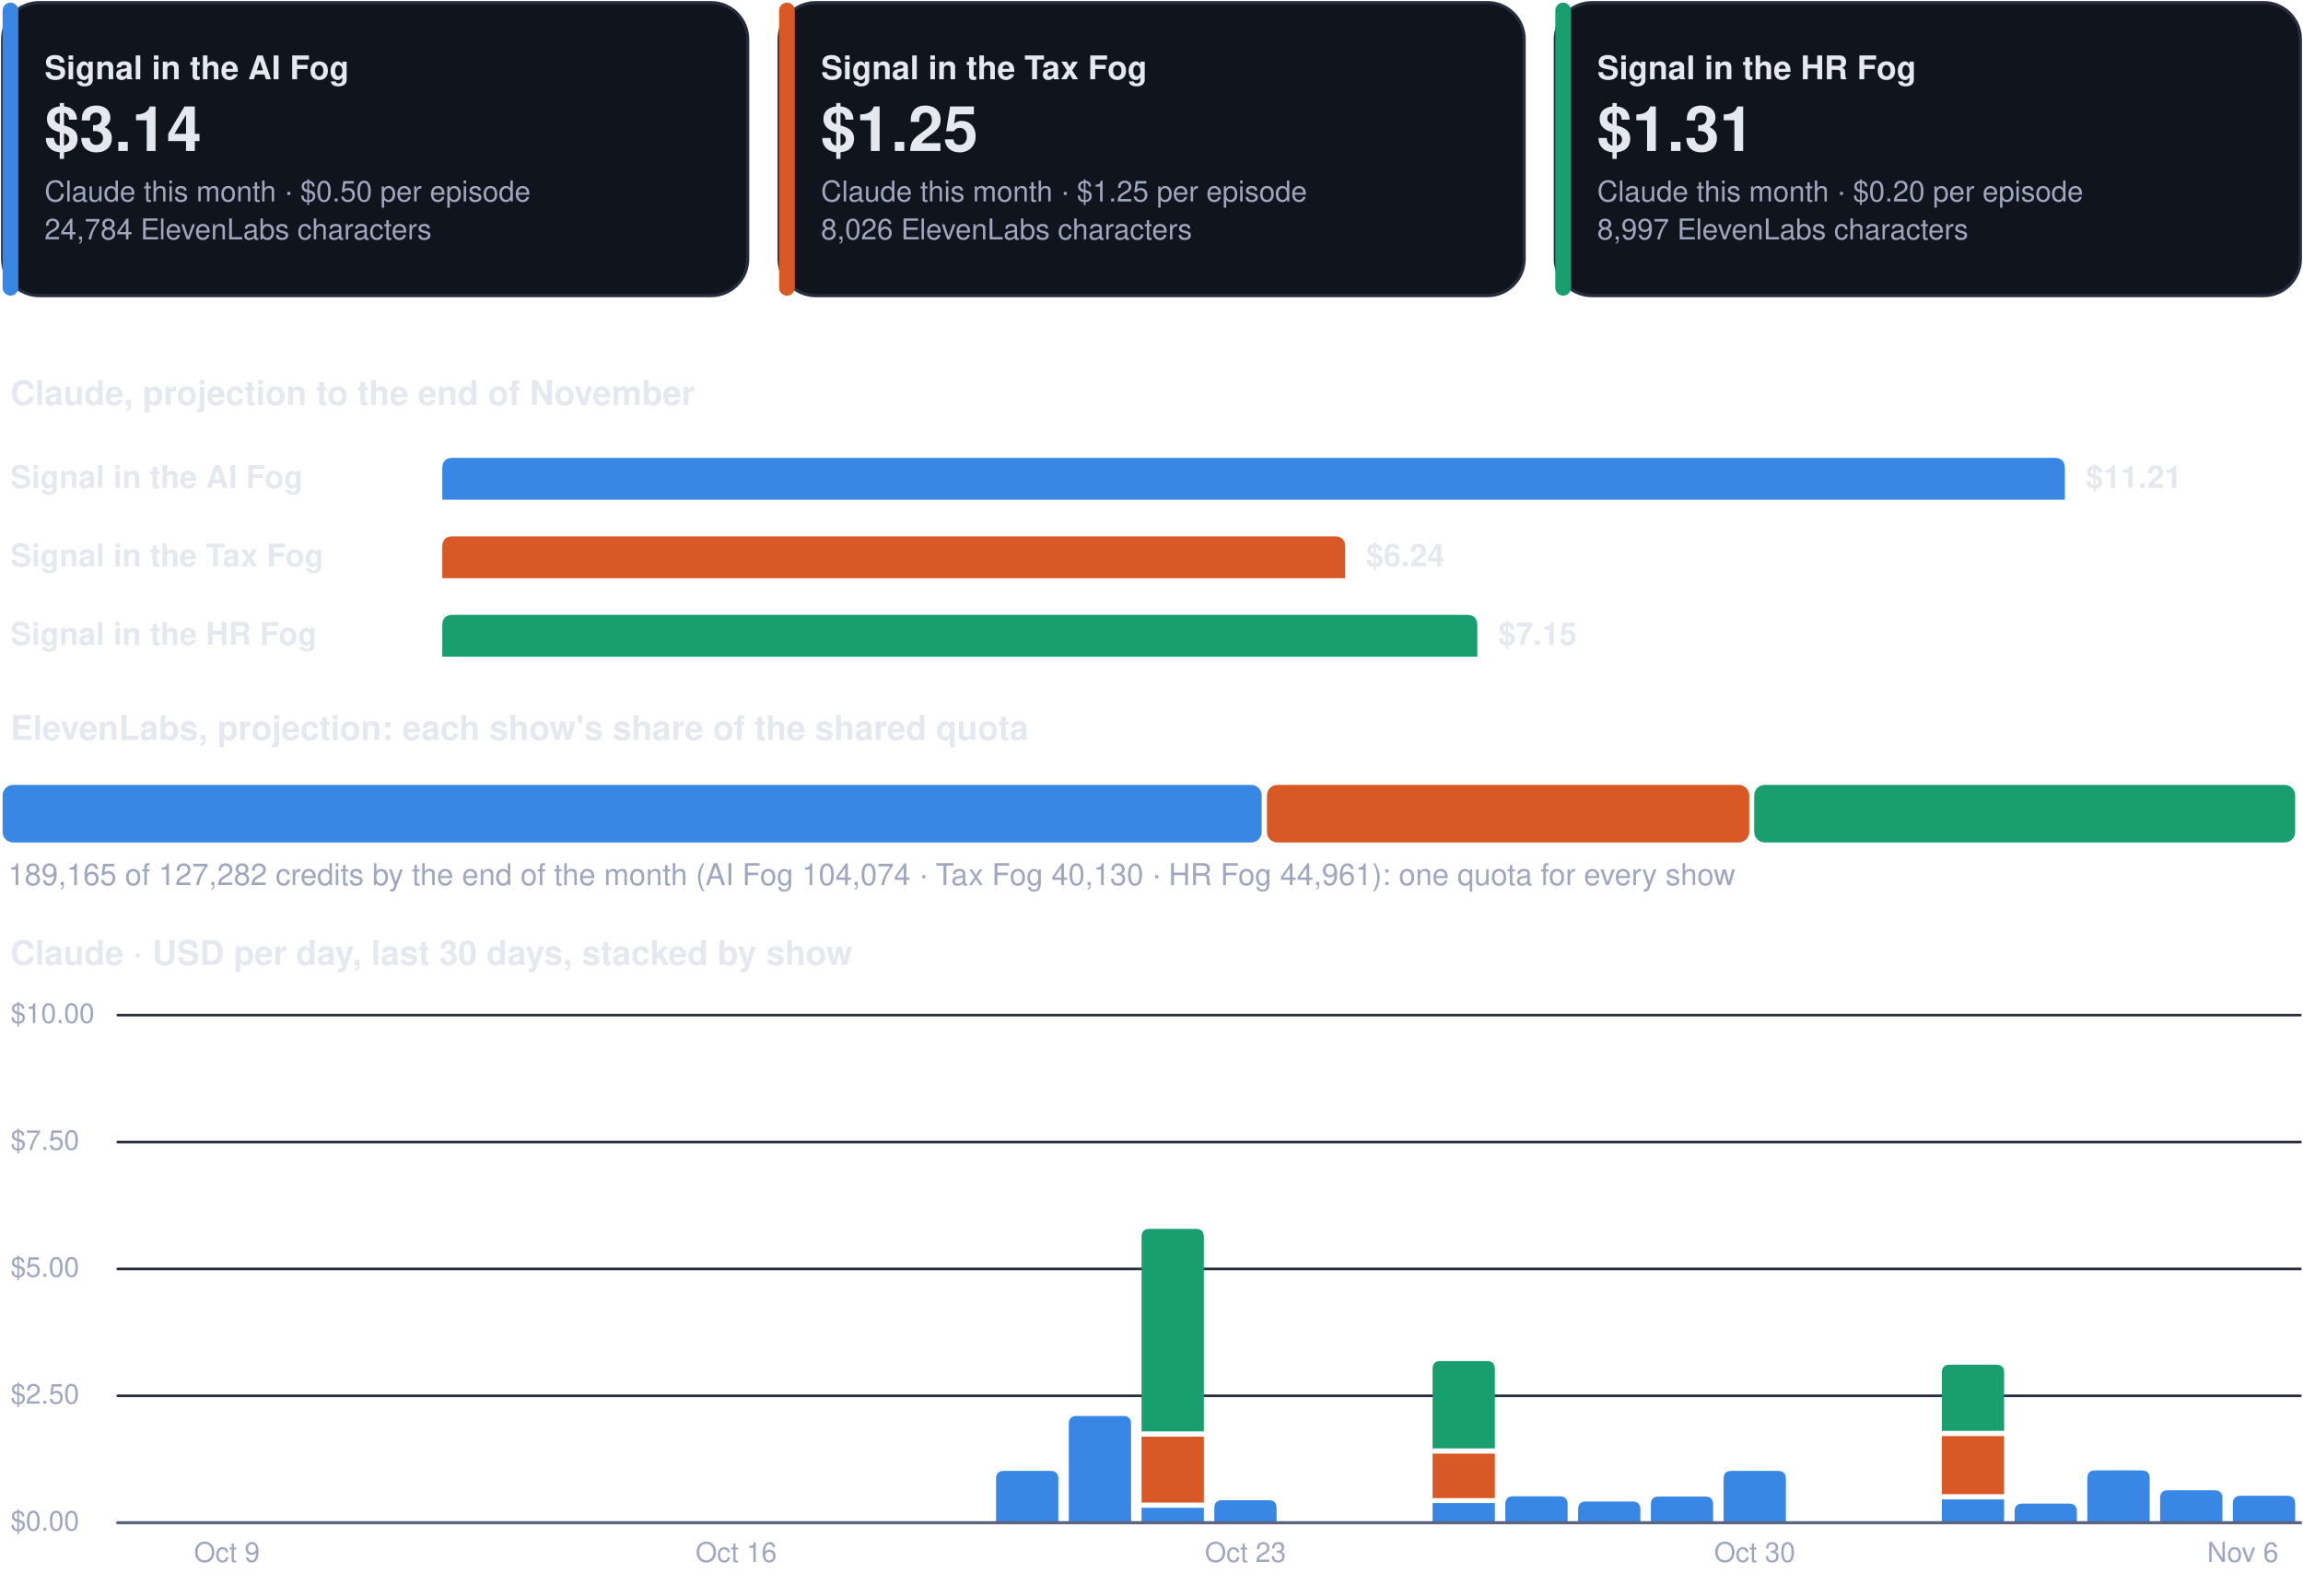
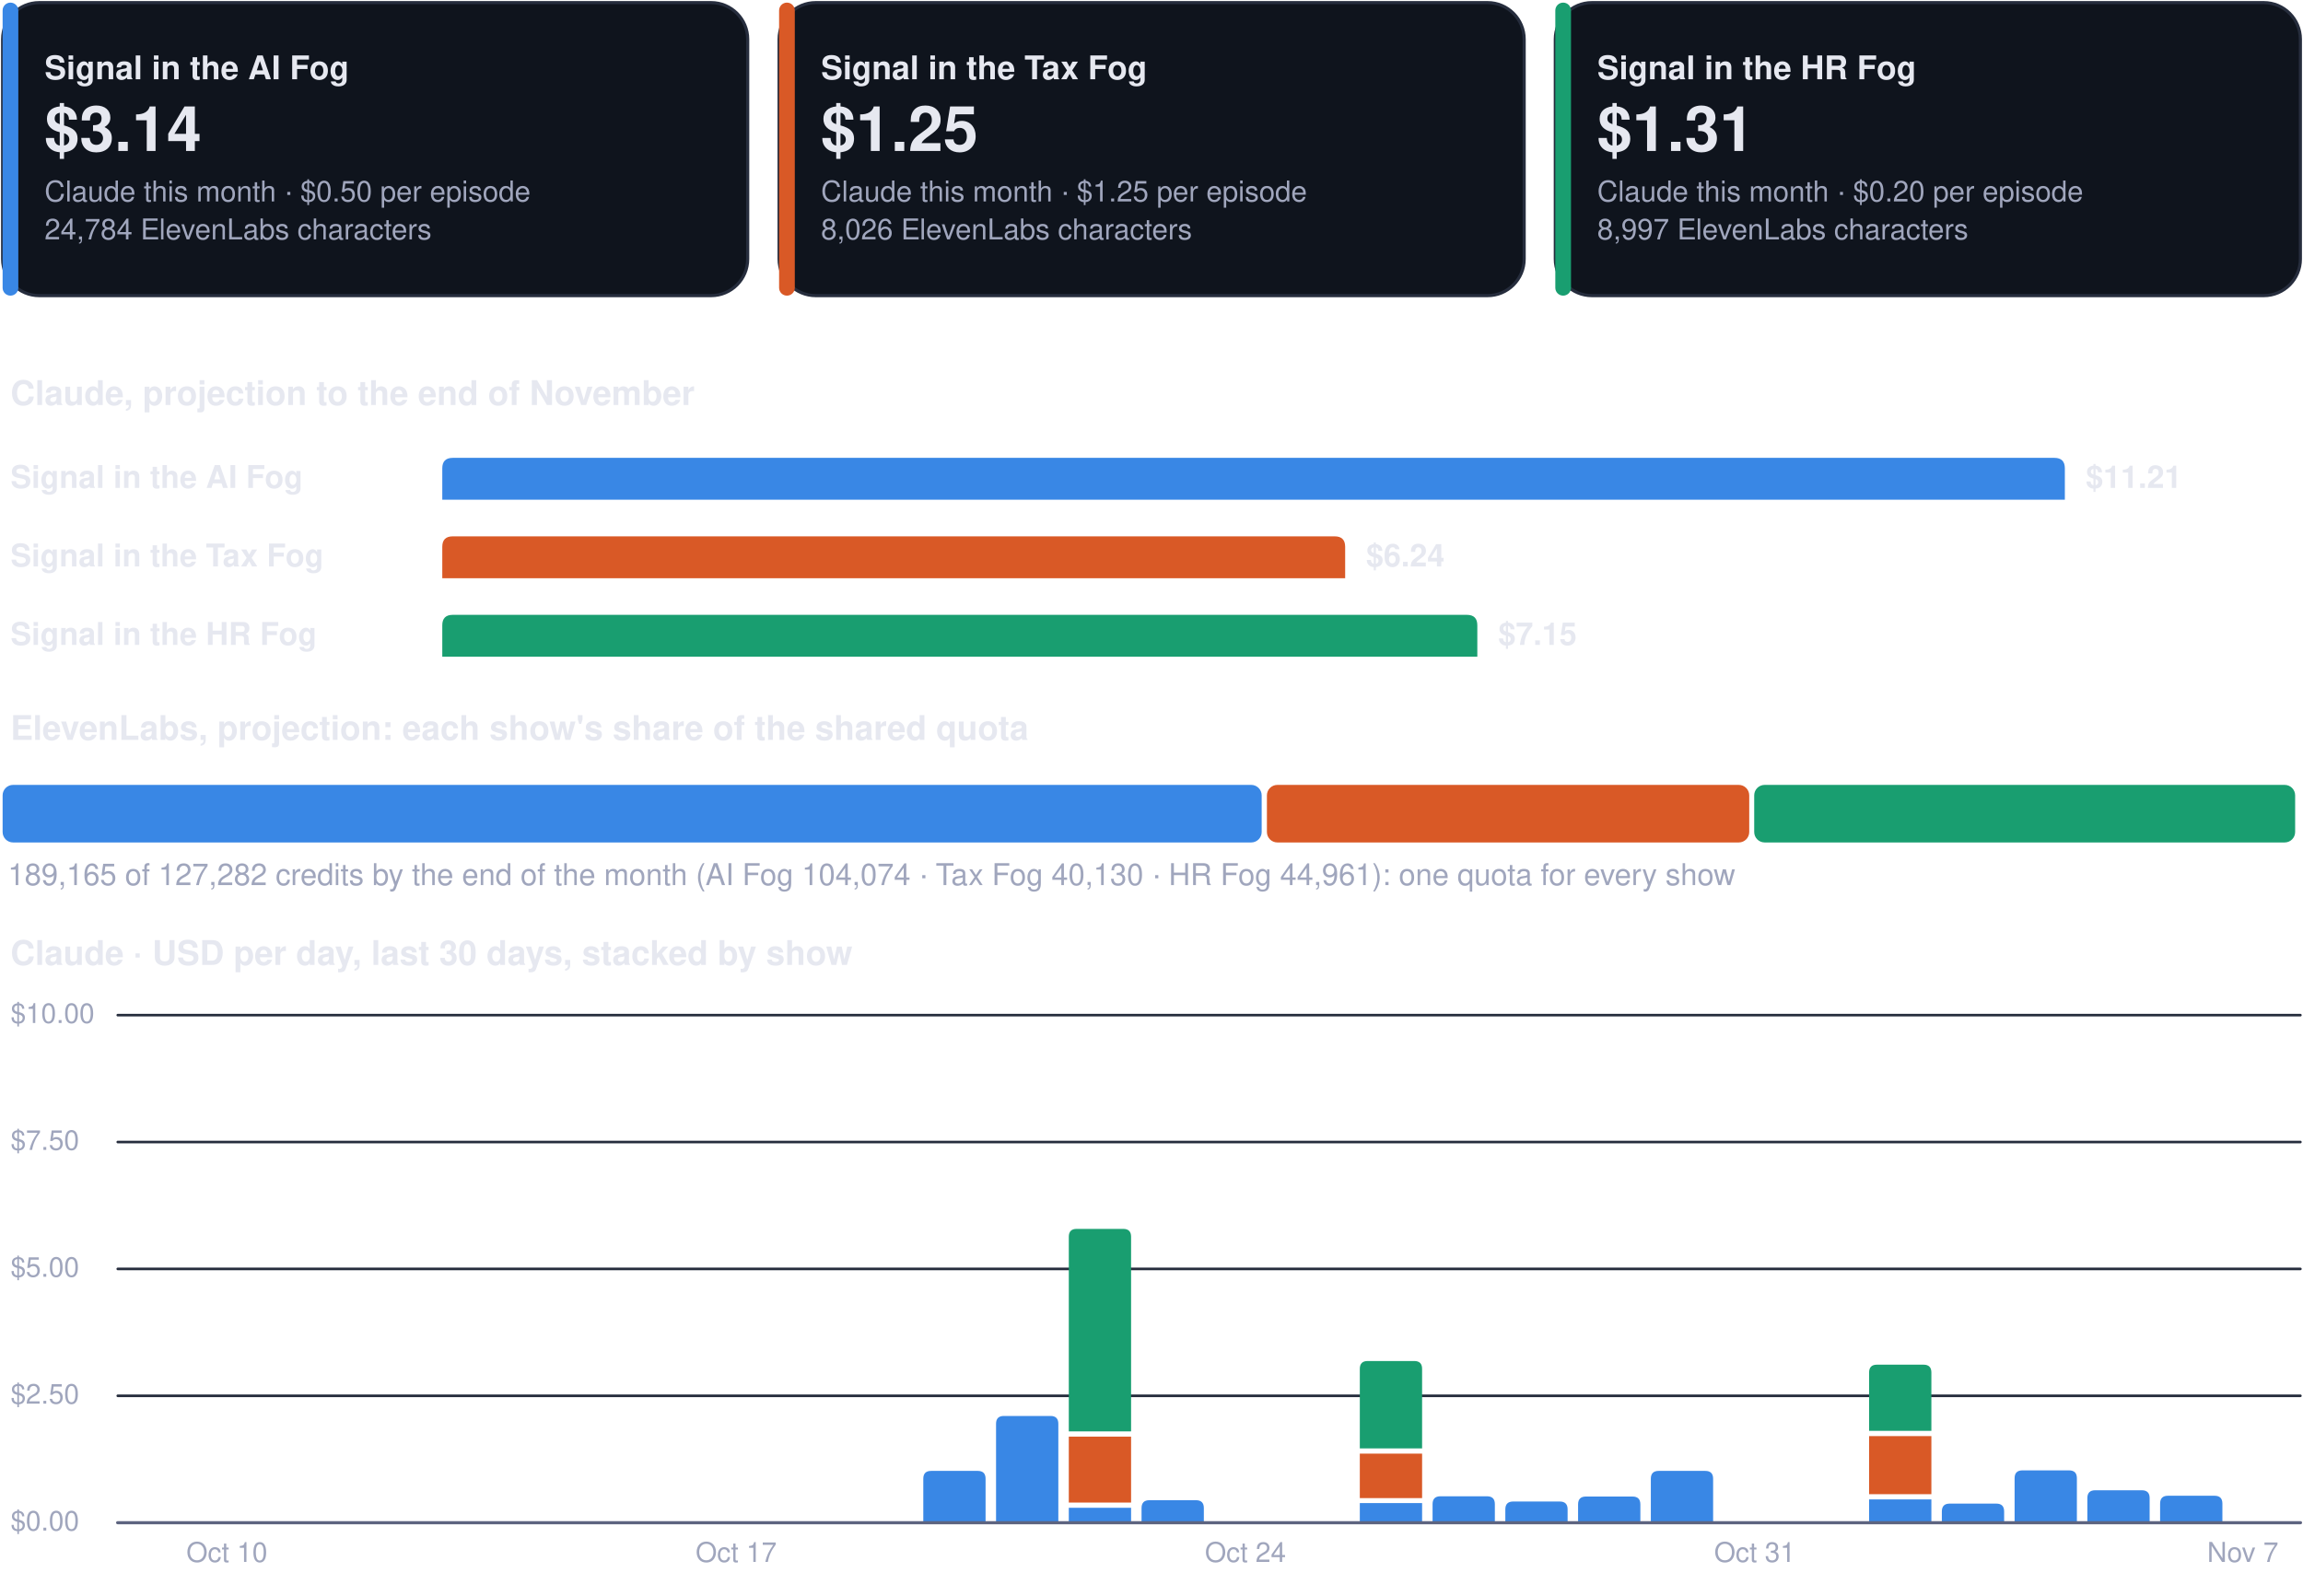
<svg xmlns="http://www.w3.org/2000/svg" viewBox="0 0 880 610" width="880" height="610" role="img" aria-label="Costs dashboard, every show">
  <rect x="1.0" y="1.0" width="284.7" height="112.0" rx="14" fill="#0f141d" stroke="#262d3d" stroke-width="1.2" />
  <rect x="1.0" y="1.0" width="6.0" height="112.0" rx="3" fill="#3987e5" stroke="none" stroke-width="1.2" />
  <g class="box">
    <rect x="15.0" y="8.0" width="262.7" height="98.0" rx="12" fill="none" stroke="none" stroke-width="1.2" class="frame" />
    <text x="17.0" y="30.3" font-family="-apple-system, BlinkMacSystemFont, 'Segoe UI', Helvetica, Arial, sans-serif" font-size="12.5" font-weight="700" fill="#e6e8f0" text-anchor="start">Signal in the AI Fog</text>
    <text x="17.0" y="57.7" font-family="-apple-system, BlinkMacSystemFont, 'Segoe UI', Helvetica, Arial, sans-serif" font-size="24" font-weight="750" fill="#e6e8f0" text-anchor="start">$3.14</text>
    <text x="17.0" y="77.0" font-family="-apple-system, BlinkMacSystemFont, 'Segoe UI', Helvetica, Arial, sans-serif" font-size="11" font-weight="400" fill="#a0a6bd" text-anchor="start">Claude this month · $0.50 per episode</text>
    <text x="17.0" y="91.5" font-family="-apple-system, BlinkMacSystemFont, 'Segoe UI', Helvetica, Arial, sans-serif" font-size="11" font-weight="400" fill="#a0a6bd" text-anchor="start">24,784 ElevenLabs characters</text>
  </g>
  <rect x="297.7" y="1.0" width="284.7" height="112.0" rx="14" fill="#0f141d" stroke="#262d3d" stroke-width="1.2" />
  <rect x="297.7" y="1.0" width="6.0" height="112.0" rx="3" fill="#d95926" stroke="none" stroke-width="1.2" />
  <g class="box">
    <rect x="311.7" y="8.0" width="262.7" height="98.0" rx="12" fill="none" stroke="none" stroke-width="1.2" class="frame" />
    <text x="313.7" y="30.3" font-family="-apple-system, BlinkMacSystemFont, 'Segoe UI', Helvetica, Arial, sans-serif" font-size="12.5" font-weight="700" fill="#e6e8f0" text-anchor="start">Signal in the Tax Fog</text>
    <text x="313.7" y="57.7" font-family="-apple-system, BlinkMacSystemFont, 'Segoe UI', Helvetica, Arial, sans-serif" font-size="24" font-weight="750" fill="#e6e8f0" text-anchor="start">$1.25</text>
    <text x="313.7" y="77.0" font-family="-apple-system, BlinkMacSystemFont, 'Segoe UI', Helvetica, Arial, sans-serif" font-size="11" font-weight="400" fill="#a0a6bd" text-anchor="start">Claude this month · $1.25 per episode</text>
    <text x="313.7" y="91.5" font-family="-apple-system, BlinkMacSystemFont, 'Segoe UI', Helvetica, Arial, sans-serif" font-size="11" font-weight="400" fill="#a0a6bd" text-anchor="start">8,026 ElevenLabs characters</text>
  </g>
  <rect x="594.3" y="1.0" width="284.7" height="112.0" rx="14" fill="#0f141d" stroke="#262d3d" stroke-width="1.2" />
  <rect x="594.3" y="1.0" width="6.0" height="112.0" rx="3" fill="#199e70" stroke="none" stroke-width="1.2" />
  <g class="box">
    <rect x="608.3" y="8.0" width="262.7" height="98.0" rx="12" fill="none" stroke="none" stroke-width="1.2" class="frame" />
    <text x="610.3" y="30.3" font-family="-apple-system, BlinkMacSystemFont, 'Segoe UI', Helvetica, Arial, sans-serif" font-size="12.5" font-weight="700" fill="#e6e8f0" text-anchor="start">Signal in the HR Fog</text>
    <text x="610.3" y="57.7" font-family="-apple-system, BlinkMacSystemFont, 'Segoe UI', Helvetica, Arial, sans-serif" font-size="24" font-weight="750" fill="#e6e8f0" text-anchor="start">$1.31</text>
    <text x="610.3" y="77.0" font-family="-apple-system, BlinkMacSystemFont, 'Segoe UI', Helvetica, Arial, sans-serif" font-size="11" font-weight="400" fill="#a0a6bd" text-anchor="start">Claude this month · $0.20 per episode</text>
    <text x="610.3" y="91.5" font-family="-apple-system, BlinkMacSystemFont, 'Segoe UI', Helvetica, Arial, sans-serif" font-size="11" font-weight="400" fill="#a0a6bd" text-anchor="start">8,997 ElevenLabs characters</text>
  </g>
  <g class="box">
    <rect x="1.0" y="140.0" width="878.0" height="22.0" rx="12" fill="none" stroke="none" stroke-width="1.2" class="frame" />
    <text x="4.0" y="154.8" font-family="-apple-system, BlinkMacSystemFont, 'Segoe UI', Helvetica, Arial, sans-serif" font-size="13" font-weight="700" fill="#e6e8f0" text-anchor="start">Claude, projection to the end of November</text>
  </g>
  <g class="box">
    <rect x="1.0" y="172.0" width="160.0" height="22.0" rx="12" fill="none" stroke="none" stroke-width="1.2" class="frame" />
    <text x="4.0" y="186.5" font-family="-apple-system, BlinkMacSystemFont, 'Segoe UI', Helvetica, Arial, sans-serif" font-size="12" font-weight="600" fill="#e6e8f0" text-anchor="start">Signal in the AI Fog</text>
  </g>
  <path d="M169.0,191.0 L169.0,179.0 Q169.0,175.0 173.0,175.0 L785.0,175.0 Q789.0,175.0 789.0,179.0 L789.0,191.0 Z" fill="#3987e5" />
  <g class="box">
    <rect x="795.0" y="172.0" width="84.0" height="22.0" rx="12" fill="none" stroke="none" stroke-width="1.2" class="frame" />
    <text x="797.0" y="186.5" font-family="-apple-system, BlinkMacSystemFont, 'Segoe UI', Helvetica, Arial, sans-serif" font-size="12" font-weight="650" fill="#e6e8f0" text-anchor="start">$11.21</text>
  </g>
  <g class="box">
    <rect x="1.0" y="202.0" width="160.0" height="22.0" rx="12" fill="none" stroke="none" stroke-width="1.2" class="frame" />
    <text x="4.0" y="216.5" font-family="-apple-system, BlinkMacSystemFont, 'Segoe UI', Helvetica, Arial, sans-serif" font-size="12" font-weight="600" fill="#e6e8f0" text-anchor="start">Signal in the Tax Fog</text>
  </g>
  <path d="M169.0,221.0 L169.0,209.0 Q169.0,205.0 173.0,205.0 L510.0,205.0 Q514.0,205.0 514.0,209.0 L514.0,221.0 Z" fill="#d95926" />
  <g class="box">
    <rect x="520.0" y="202.0" width="84.0" height="22.0" rx="12" fill="none" stroke="none" stroke-width="1.2" class="frame" />
    <text x="522.0" y="216.5" font-family="-apple-system, BlinkMacSystemFont, 'Segoe UI', Helvetica, Arial, sans-serif" font-size="12" font-weight="650" fill="#e6e8f0" text-anchor="start">$6.24</text>
  </g>
  <g class="box">
    <rect x="1.0" y="232.0" width="160.0" height="22.0" rx="12" fill="none" stroke="none" stroke-width="1.2" class="frame" />
    <text x="4.0" y="246.5" font-family="-apple-system, BlinkMacSystemFont, 'Segoe UI', Helvetica, Arial, sans-serif" font-size="12" font-weight="600" fill="#e6e8f0" text-anchor="start">Signal in the HR Fog</text>
  </g>
  <path d="M169.0,251.0 L169.0,239.0 Q169.0,235.0 173.0,235.0 L560.5,235.0 Q564.5,235.0 564.5,239.0 L564.5,251.0 Z" fill="#199e70" />
  <g class="box">
    <rect x="570.5" y="232.0" width="84.0" height="22.0" rx="12" fill="none" stroke="none" stroke-width="1.2" class="frame" />
    <text x="572.5" y="246.5" font-family="-apple-system, BlinkMacSystemFont, 'Segoe UI', Helvetica, Arial, sans-serif" font-size="12" font-weight="650" fill="#e6e8f0" text-anchor="start">$7.15</text>
  </g>
  <g class="box">
    <rect x="1.0" y="268.0" width="878.0" height="22.0" rx="12" fill="none" stroke="none" stroke-width="1.2" class="frame" />
    <text x="4.0" y="282.8" font-family="-apple-system, BlinkMacSystemFont, 'Segoe UI', Helvetica, Arial, sans-serif" font-size="13" font-weight="700" fill="#e6e8f0" text-anchor="start">ElevenLabs, projection: each show's share of the shared quota</text>
  </g>
  <rect x="1.0" y="300.0" width="481.1" height="22.0" rx="4" fill="#3987e5" stroke="none" stroke-width="1.2" />
  <rect x="484.1" y="300.0" width="184.3" height="22.0" rx="4" fill="#d95926" stroke="none" stroke-width="1.2" />
  <rect x="670.3" y="300.0" width="206.7" height="22.0" rx="4" fill="#199e70" stroke="none" stroke-width="1.2" />
  <g class="box">
    <rect x="1.0" y="326.0" width="878.0" height="18.0" rx="12" fill="none" stroke="none" stroke-width="1.2" class="frame" />
    <text x="3.0" y="338.3" font-family="-apple-system, BlinkMacSystemFont, 'Segoe UI', Helvetica, Arial, sans-serif" font-size="11.5" font-weight="500" fill="#a0a6bd" text-anchor="start">189,165 of 127,282 credits by the end of the month (AI Fog 104,074 · Tax Fog 40,130 · HR Fog 44,961): one quota for every show</text>
  </g>
  <g class="box">
    <rect x="1.0" y="354.0" width="878.0" height="22.0" rx="12" fill="none" stroke="none" stroke-width="1.2" class="frame" />
    <text x="4.0" y="368.8" font-family="-apple-system, BlinkMacSystemFont, 'Segoe UI', Helvetica, Arial, sans-serif" font-size="13" font-weight="700" fill="#e6e8f0" text-anchor="start">Claude · USD per day, last 30 days, stacked by show</text>
  </g>
  <path d="M45,582.0 L879,582.0" fill="none" stroke="#262d3d" stroke-width="1" stroke-linecap="round" stroke-linejoin="round" />
  <g class="box">
    <rect x="1.0" y="574.0" width="42.0" height="16.0" rx="12" fill="none" stroke="none" stroke-width="1.2" class="frame" />
    <text x="4.0" y="585.0" font-family="-apple-system, BlinkMacSystemFont, 'Segoe UI', Helvetica, Arial, sans-serif" font-size="10.5" font-weight="500" fill="#a0a6bd" text-anchor="start">$0.00</text>
  </g>
  <path d="M45,533.5 L879,533.5" fill="none" stroke="#262d3d" stroke-width="1" stroke-linecap="round" stroke-linejoin="round" />
  <g class="box">
    <rect x="1.0" y="525.5" width="42.0" height="16.0" rx="12" fill="none" stroke="none" stroke-width="1.2" class="frame" />
    <text x="4.0" y="536.5" font-family="-apple-system, BlinkMacSystemFont, 'Segoe UI', Helvetica, Arial, sans-serif" font-size="10.5" font-weight="500" fill="#a0a6bd" text-anchor="start">$2.50</text>
  </g>
  <path d="M45,485.0 L879,485.0" fill="none" stroke="#262d3d" stroke-width="1" stroke-linecap="round" stroke-linejoin="round" />
  <g class="box">
    <rect x="1.0" y="477.0" width="42.0" height="16.0" rx="12" fill="none" stroke="none" stroke-width="1.2" class="frame" />
    <text x="4.0" y="488.0" font-family="-apple-system, BlinkMacSystemFont, 'Segoe UI', Helvetica, Arial, sans-serif" font-size="10.5" font-weight="500" fill="#a0a6bd" text-anchor="start">$5.00</text>
  </g>
  <path d="M45,436.5 L879,436.5" fill="none" stroke="#262d3d" stroke-width="1" stroke-linecap="round" stroke-linejoin="round" />
  <g class="box">
    <rect x="1.0" y="428.5" width="42.0" height="16.0" rx="12" fill="none" stroke="none" stroke-width="1.2" class="frame" />
    <text x="4.0" y="439.5" font-family="-apple-system, BlinkMacSystemFont, 'Segoe UI', Helvetica, Arial, sans-serif" font-size="10.5" font-weight="500" fill="#a0a6bd" text-anchor="start">$7.50</text>
  </g>
  <path d="M45,388.0 L879,388.0" fill="none" stroke="#262d3d" stroke-width="1" stroke-linecap="round" stroke-linejoin="round" />
  <g class="box">
    <rect x="1.0" y="380.0" width="42.0" height="16.0" rx="12" fill="none" stroke="none" stroke-width="1.2" class="frame" />
    <text x="4.0" y="391.0" font-family="-apple-system, BlinkMacSystemFont, 'Segoe UI', Helvetica, Arial, sans-serif" font-size="10.5" font-weight="500" fill="#a0a6bd" text-anchor="start">$10.00</text>
  </g>
  <g class="box">
    <rect x="64.7" y="586.0" width="44.0" height="16.0" rx="12" fill="none" stroke="none" stroke-width="1.2" class="frame" />
-     <text x="86.7" y="597.0" font-family="-apple-system, BlinkMacSystemFont, 'Segoe UI', Helvetica, Arial, sans-serif" font-size="10.5" font-weight="500" fill="#a0a6bd" text-anchor="middle">Oct 9</text>
+     <text x="86.7" y="597.0" font-family="-apple-system, BlinkMacSystemFont, 'Segoe UI', Helvetica, Arial, sans-serif" font-size="10.5" font-weight="500" fill="#a0a6bd" text-anchor="middle">Oct 10</text>
  </g>
  <g class="box">
    <rect x="259.3" y="586.0" width="44.0" height="16.0" rx="12" fill="none" stroke="none" stroke-width="1.2" class="frame" />
-     <text x="281.3" y="597.0" font-family="-apple-system, BlinkMacSystemFont, 'Segoe UI', Helvetica, Arial, sans-serif" font-size="10.5" font-weight="500" fill="#a0a6bd" text-anchor="middle">Oct 16</text>
+     <text x="281.3" y="597.0" font-family="-apple-system, BlinkMacSystemFont, 'Segoe UI', Helvetica, Arial, sans-serif" font-size="10.5" font-weight="500" fill="#a0a6bd" text-anchor="middle">Oct 17</text>
  </g>
-   <path d="M380.6,582.0 L380.6,565.2 Q380.6,562.2 383.6,562.2 L401.4,562.2 Q404.4,562.2 404.4,565.2 L404.4,582.0 Z" fill="#3987e5" />
-   <path d="M408.4,582.0 L408.4,544.2 Q408.4,541.2 411.4,541.2 L429.2,541.2 Q432.2,541.2 432.2,544.2 L432.2,582.0 Z" fill="#3987e5" />
-   <path d="M436.2,576.3 h23.8 v5.7 h-23.8 Z" fill="#3987e5" />
-   <path d="M436.2,549.1 h23.8 v25.2 h-23.8 Z" fill="#d95926" />
-   <path d="M436.2,547.1 L436.2,472.7 Q436.2,469.7 439.2,469.7 L457.0,469.7 Q460.0,469.7 460.0,472.7 L460.0,547.1 Z" fill="#199e70" />
-   <path d="M464.0,582.0 L464.0,576.4 Q464.0,573.4 467.0,573.4 L484.8,573.4 Q487.8,573.4 487.8,576.4 L487.8,582.0 Z" fill="#3987e5" />
+   <path d="M352.8,582.0 L352.8,565.2 Q352.8,562.2 355.8,562.2 L373.6,562.2 Q376.6,562.2 376.6,565.2 L376.6,582.0 Z" fill="#3987e5" />
+   <path d="M380.6,582.0 L380.6,544.2 Q380.6,541.2 383.6,541.2 L401.4,541.2 Q404.4,541.2 404.4,544.2 L404.4,582.0 Z" fill="#3987e5" />
+   <path d="M408.4,576.3 h23.8 v5.7 h-23.8 Z" fill="#3987e5" />
+   <path d="M408.4,549.1 h23.8 v25.2 h-23.8 Z" fill="#d95926" />
+   <path d="M408.4,547.1 L408.4,472.7 Q408.4,469.7 411.4,469.7 L429.2,469.7 Q432.2,469.7 432.2,472.7 L432.2,547.1 Z" fill="#199e70" />
+   <path d="M436.2,582.0 L436.2,576.4 Q436.2,573.4 439.2,573.4 L457.0,573.4 Q460.0,573.4 460.0,576.4 L460.0,582.0 Z" fill="#3987e5" />
  <g class="box">
    <rect x="453.9" y="586.0" width="44.0" height="16.0" rx="12" fill="none" stroke="none" stroke-width="1.2" class="frame" />
-     <text x="475.9" y="597.0" font-family="-apple-system, BlinkMacSystemFont, 'Segoe UI', Helvetica, Arial, sans-serif" font-size="10.5" font-weight="500" fill="#a0a6bd" text-anchor="middle">Oct 23</text>
+     <text x="475.9" y="597.0" font-family="-apple-system, BlinkMacSystemFont, 'Segoe UI', Helvetica, Arial, sans-serif" font-size="10.5" font-weight="500" fill="#a0a6bd" text-anchor="middle">Oct 24</text>
  </g>
-   <path d="M547.4,574.5 h23.8 v7.5 h-23.8 Z" fill="#3987e5" />
-   <path d="M547.4,555.6 h23.8 v17.0 h-23.8 Z" fill="#d95926" />
-   <path d="M547.4,553.6 L547.4,523.2 Q547.4,520.2 550.4,520.2 L568.2,520.2 Q571.2,520.2 571.2,523.2 L571.2,553.6 Z" fill="#199e70" />
-   <path d="M575.2,582.0 L575.2,574.9 Q575.2,571.9 578.2,571.9 L596.0,571.9 Q599.0,571.9 599.0,574.9 L599.0,582.0 Z" fill="#3987e5" />
-   <path d="M603.0,582.0 L603.0,576.9 Q603.0,573.9 606.0,573.9 L623.8,573.9 Q626.8,573.9 626.8,576.9 L626.8,582.0 Z" fill="#3987e5" />
-   <path d="M630.8,582.0 L630.8,575.0 Q630.8,572.0 633.8,572.0 L651.6,572.0 Q654.6,572.0 654.6,575.0 L654.6,582.0 Z" fill="#3987e5" />
-   <path d="M658.6,582.0 L658.6,565.2 Q658.6,562.2 661.6,562.2 L679.4,562.2 Q682.4,562.2 682.4,565.2 L682.4,582.0 Z" fill="#3987e5" />
+   <path d="M519.6,574.5 h23.8 v7.5 h-23.8 Z" fill="#3987e5" />
+   <path d="M519.6,555.6 h23.8 v17.0 h-23.8 Z" fill="#d95926" />
+   <path d="M519.6,553.6 L519.6,523.2 Q519.6,520.2 522.6,520.2 L540.4,520.2 Q543.4,520.2 543.4,523.2 L543.4,553.6 Z" fill="#199e70" />
+   <path d="M547.4,582.0 L547.4,574.9 Q547.4,571.9 550.4,571.9 L568.2,571.9 Q571.2,571.9 571.2,574.9 L571.2,582.0 Z" fill="#3987e5" />
+   <path d="M575.2,582.0 L575.2,576.9 Q575.2,573.9 578.2,573.9 L596.0,573.9 Q599.0,573.9 599.0,576.9 L599.0,582.0 Z" fill="#3987e5" />
+   <path d="M603.0,582.0 L603.0,575.0 Q603.0,572.0 606.0,572.0 L623.8,572.0 Q626.8,572.0 626.8,575.0 L626.8,582.0 Z" fill="#3987e5" />
+   <path d="M630.8,582.0 L630.8,565.2 Q630.8,562.2 633.8,562.2 L651.6,562.2 Q654.6,562.2 654.6,565.2 L654.6,582.0 Z" fill="#3987e5" />
  <g class="box">
    <rect x="648.5" y="586.0" width="44.0" height="16.0" rx="12" fill="none" stroke="none" stroke-width="1.2" class="frame" />
-     <text x="670.5" y="597.0" font-family="-apple-system, BlinkMacSystemFont, 'Segoe UI', Helvetica, Arial, sans-serif" font-size="10.5" font-weight="500" fill="#a0a6bd" text-anchor="middle">Oct 30</text>
+     <text x="670.5" y="597.0" font-family="-apple-system, BlinkMacSystemFont, 'Segoe UI', Helvetica, Arial, sans-serif" font-size="10.5" font-weight="500" fill="#a0a6bd" text-anchor="middle">Oct 31</text>
  </g>
-   <path d="M742.0,573.1 h23.8 v8.9 h-23.8 Z" fill="#3987e5" />
-   <path d="M742.0,548.9 h23.8 v22.2 h-23.8 Z" fill="#d95926" />
-   <path d="M742.0,546.9 L742.0,524.6 Q742.0,521.6 745.0,521.6 L762.8,521.6 Q765.8,521.6 765.8,524.6 L765.8,546.9 Z" fill="#199e70" />
-   <path d="M769.8,582.0 L769.8,577.7 Q769.8,574.7 772.8,574.7 L790.6,574.7 Q793.6,574.7 793.6,577.7 L793.6,582.0 Z" fill="#3987e5" />
-   <path d="M797.6,582.0 L797.6,565.0 Q797.6,562.0 800.6,562.0 L818.4,562.0 Q821.4,562.0 821.4,565.0 L821.4,582.0 Z" fill="#3987e5" />
-   <path d="M825.4,582.0 L825.4,572.6 Q825.4,569.6 828.4,569.6 L846.2,569.6 Q849.2,569.6 849.2,572.6 L849.2,582.0 Z" fill="#3987e5" />
-   <path d="M853.2,582.0 L853.2,574.7 Q853.2,571.7 856.2,571.7 L874.0,571.7 Q877.0,571.7 877.0,574.7 L877.0,582.0 Z" fill="#3987e5" />
+   <path d="M714.2,573.1 h23.8 v8.9 h-23.8 Z" fill="#3987e5" />
+   <path d="M714.2,548.9 h23.8 v22.2 h-23.8 Z" fill="#d95926" />
+   <path d="M714.2,546.9 L714.2,524.6 Q714.2,521.6 717.2,521.6 L735.0,521.6 Q738.0,521.6 738.0,524.6 L738.0,546.9 Z" fill="#199e70" />
+   <path d="M742.0,582.0 L742.0,577.7 Q742.0,574.7 745.0,574.7 L762.8,574.7 Q765.8,574.7 765.8,577.7 L765.8,582.0 Z" fill="#3987e5" />
+   <path d="M769.8,582.0 L769.8,565.0 Q769.8,562.0 772.8,562.0 L790.6,562.0 Q793.6,562.0 793.6,565.0 L793.6,582.0 Z" fill="#3987e5" />
+   <path d="M797.6,582.0 L797.6,572.6 Q797.6,569.6 800.6,569.6 L818.4,569.6 Q821.4,569.6 821.4,572.6 L821.4,582.0 Z" fill="#3987e5" />
+   <path d="M825.4,582.0 L825.4,574.7 Q825.4,571.7 828.4,571.7 L846.2,571.7 Q849.2,571.7 849.2,574.7 L849.2,582.0 Z" fill="#3987e5" />
  <g class="box">
    <rect x="835.0" y="586.0" width="44.0" height="16.0" rx="12" fill="none" stroke="none" stroke-width="1.2" class="frame" />
-     <text x="857.0" y="597.0" font-family="-apple-system, BlinkMacSystemFont, 'Segoe UI', Helvetica, Arial, sans-serif" font-size="10.5" font-weight="500" fill="#a0a6bd" text-anchor="middle">Nov 6</text>
+     <text x="857.0" y="597.0" font-family="-apple-system, BlinkMacSystemFont, 'Segoe UI', Helvetica, Arial, sans-serif" font-size="10.5" font-weight="500" fill="#a0a6bd" text-anchor="middle">Nov 7</text>
  </g>
  <path d="M45,582 L879,582" fill="none" stroke="#5d6480" stroke-width="1.2" stroke-linecap="round" stroke-linejoin="round" />
</svg>
